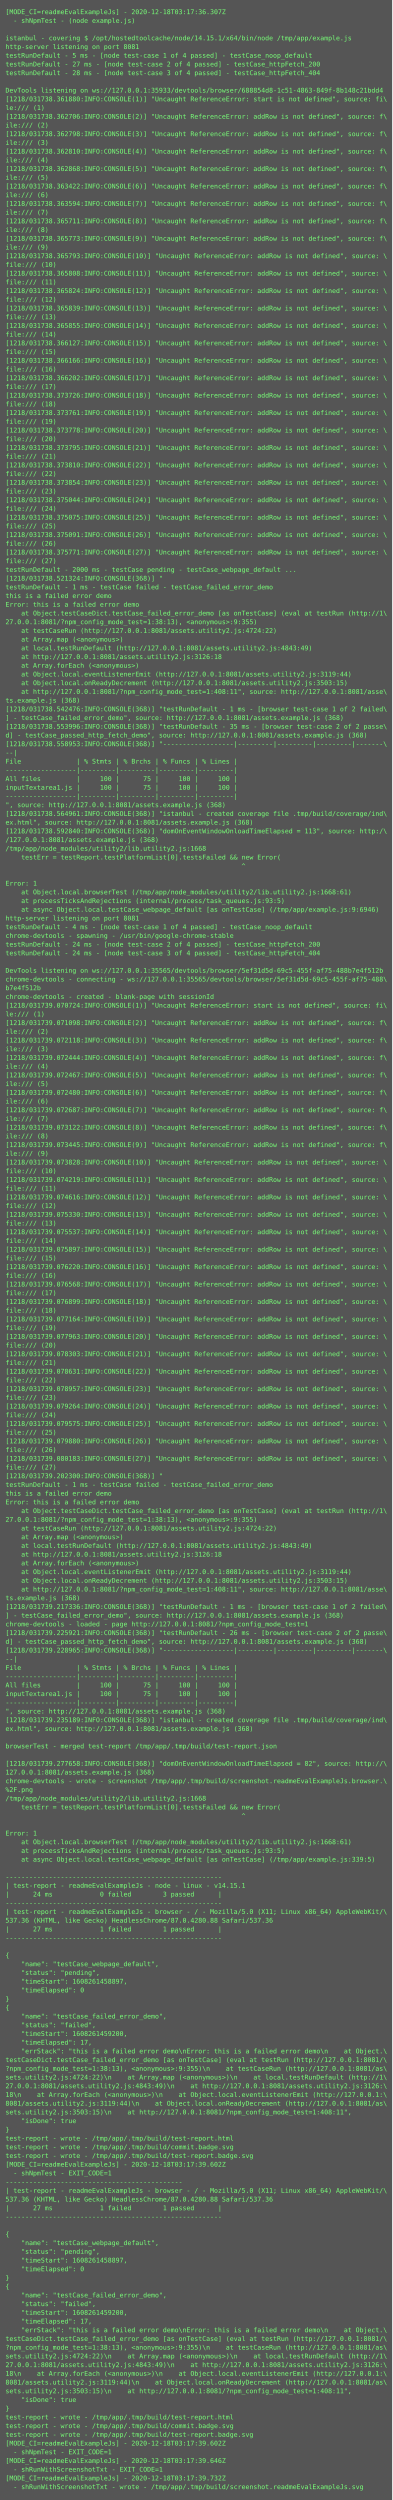
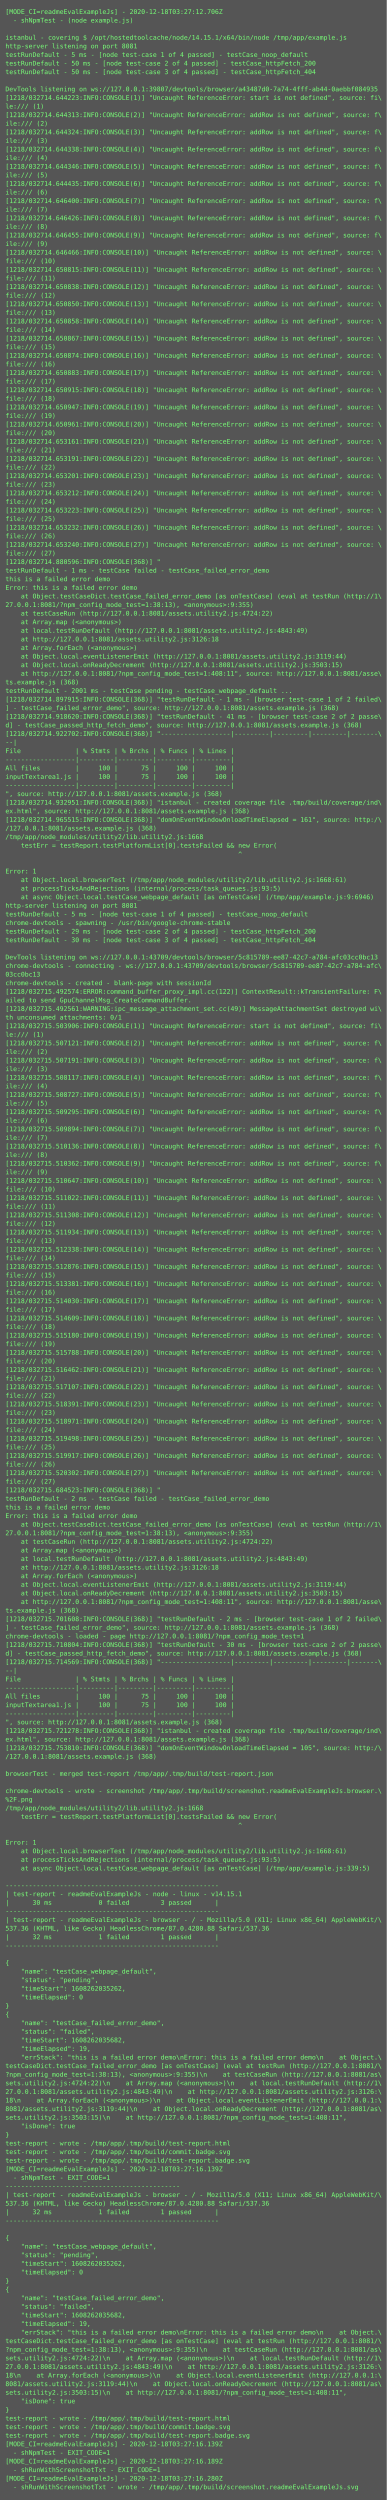
- <svg xmlns="http://www.w3.org/2000/svg" height="4590px" width="720px">
-   <rect height="4590px" fill="#555" width="720px" />
+ <svg xmlns="http://www.w3.org/2000/svg" height="4654px" width="720px">
+   <rect height="4654px" fill="#555" width="720px" />
  <text fill="#7f7" font-family="Consolas, Menlo, monospace" font-size="12" xml:space="preserve">
-     <tspan x="10" y="26">[MODE_CI=readmeEvalExampleJs] - 2020-12-18T03:17:36.307Z</tspan>
+     <tspan x="10" y="26">[MODE_CI=readmeEvalExampleJs] - 2020-12-18T03:27:12.706Z</tspan>
    <tspan x="10" y="42">  - shNpmTest - (node example.js)</tspan>
    <tspan x="10" y="58" />
    <tspan x="10" y="74">istanbul - covering $ /opt/hostedtoolcache/node/14.15.1/x64/bin/node /tmp/app/example.js</tspan>
    <tspan x="10" y="90">http-server listening on port 8081</tspan>
    <tspan x="10" y="106">testRunDefault - 5 ms - [node test-case 1 of 4 passed] - testCase_noop_default</tspan>
-     <tspan x="10" y="122">testRunDefault - 27 ms - [node test-case 2 of 4 passed] - testCase_httpFetch_200</tspan>
-     <tspan x="10" y="138">testRunDefault - 28 ms - [node test-case 3 of 4 passed] - testCase_httpFetch_404</tspan>
+     <tspan x="10" y="122">testRunDefault - 50 ms - [node test-case 2 of 4 passed] - testCase_httpFetch_200</tspan>
+     <tspan x="10" y="138">testRunDefault - 50 ms - [node test-case 3 of 4 passed] - testCase_httpFetch_404</tspan>
    <tspan x="10" y="154" />
-     <tspan x="10" y="170">DevTools listening on ws://127.0.0.1:35933/devtools/browser/688854d8-1c51-4863-849f-8b148c21bdd4</tspan>
-     <tspan x="10" y="186">[1218/031738.361880:INFO:CONSOLE(1)] "Uncaught ReferenceError: start is not defined", source: fi\</tspan>
+     <tspan x="10" y="170">DevTools listening on ws://127.0.0.1:39807/devtools/browser/a43487d0-7a74-4fff-ab44-0aebbf084935</tspan>
+     <tspan x="10" y="186">[1218/032714.644223:INFO:CONSOLE(1)] "Uncaught ReferenceError: start is not defined", source: fi\</tspan>
    <tspan x="10" y="202">le:/// (1)</tspan>
-     <tspan x="10" y="218">[1218/031738.362706:INFO:CONSOLE(2)] "Uncaught ReferenceError: addRow is not defined", source: f\</tspan>
+     <tspan x="10" y="218">[1218/032714.644313:INFO:CONSOLE(2)] "Uncaught ReferenceError: addRow is not defined", source: f\</tspan>
    <tspan x="10" y="234">ile:/// (2)</tspan>
-     <tspan x="10" y="250">[1218/031738.362798:INFO:CONSOLE(3)] "Uncaught ReferenceError: addRow is not defined", source: f\</tspan>
+     <tspan x="10" y="250">[1218/032714.644324:INFO:CONSOLE(3)] "Uncaught ReferenceError: addRow is not defined", source: f\</tspan>
    <tspan x="10" y="266">ile:/// (3)</tspan>
-     <tspan x="10" y="282">[1218/031738.362810:INFO:CONSOLE(4)] "Uncaught ReferenceError: addRow is not defined", source: f\</tspan>
+     <tspan x="10" y="282">[1218/032714.644338:INFO:CONSOLE(4)] "Uncaught ReferenceError: addRow is not defined", source: f\</tspan>
    <tspan x="10" y="298">ile:/// (4)</tspan>
-     <tspan x="10" y="314">[1218/031738.362868:INFO:CONSOLE(5)] "Uncaught ReferenceError: addRow is not defined", source: f\</tspan>
+     <tspan x="10" y="314">[1218/032714.644346:INFO:CONSOLE(5)] "Uncaught ReferenceError: addRow is not defined", source: f\</tspan>
    <tspan x="10" y="330">ile:/// (5)</tspan>
-     <tspan x="10" y="346">[1218/031738.363422:INFO:CONSOLE(6)] "Uncaught ReferenceError: addRow is not defined", source: f\</tspan>
+     <tspan x="10" y="346">[1218/032714.644435:INFO:CONSOLE(6)] "Uncaught ReferenceError: addRow is not defined", source: f\</tspan>
    <tspan x="10" y="362">ile:/// (6)</tspan>
-     <tspan x="10" y="378">[1218/031738.363594:INFO:CONSOLE(7)] "Uncaught ReferenceError: addRow is not defined", source: f\</tspan>
+     <tspan x="10" y="378">[1218/032714.646400:INFO:CONSOLE(7)] "Uncaught ReferenceError: addRow is not defined", source: f\</tspan>
    <tspan x="10" y="394">ile:/// (7)</tspan>
-     <tspan x="10" y="410">[1218/031738.365711:INFO:CONSOLE(8)] "Uncaught ReferenceError: addRow is not defined", source: f\</tspan>
+     <tspan x="10" y="410">[1218/032714.646426:INFO:CONSOLE(8)] "Uncaught ReferenceError: addRow is not defined", source: f\</tspan>
    <tspan x="10" y="426">ile:/// (8)</tspan>
-     <tspan x="10" y="442">[1218/031738.365773:INFO:CONSOLE(9)] "Uncaught ReferenceError: addRow is not defined", source: f\</tspan>
+     <tspan x="10" y="442">[1218/032714.646455:INFO:CONSOLE(9)] "Uncaught ReferenceError: addRow is not defined", source: f\</tspan>
    <tspan x="10" y="458">ile:/// (9)</tspan>
-     <tspan x="10" y="474">[1218/031738.365793:INFO:CONSOLE(10)] "Uncaught ReferenceError: addRow is not defined", source: \</tspan>
+     <tspan x="10" y="474">[1218/032714.646466:INFO:CONSOLE(10)] "Uncaught ReferenceError: addRow is not defined", source: \</tspan>
    <tspan x="10" y="490">file:/// (10)</tspan>
-     <tspan x="10" y="506">[1218/031738.365808:INFO:CONSOLE(11)] "Uncaught ReferenceError: addRow is not defined", source: \</tspan>
+     <tspan x="10" y="506">[1218/032714.650815:INFO:CONSOLE(11)] "Uncaught ReferenceError: addRow is not defined", source: \</tspan>
    <tspan x="10" y="522">file:/// (11)</tspan>
-     <tspan x="10" y="538">[1218/031738.365824:INFO:CONSOLE(12)] "Uncaught ReferenceError: addRow is not defined", source: \</tspan>
+     <tspan x="10" y="538">[1218/032714.650838:INFO:CONSOLE(12)] "Uncaught ReferenceError: addRow is not defined", source: \</tspan>
    <tspan x="10" y="554">file:/// (12)</tspan>
-     <tspan x="10" y="570">[1218/031738.365839:INFO:CONSOLE(13)] "Uncaught ReferenceError: addRow is not defined", source: \</tspan>
+     <tspan x="10" y="570">[1218/032714.650850:INFO:CONSOLE(13)] "Uncaught ReferenceError: addRow is not defined", source: \</tspan>
    <tspan x="10" y="586">file:/// (13)</tspan>
-     <tspan x="10" y="602">[1218/031738.365855:INFO:CONSOLE(14)] "Uncaught ReferenceError: addRow is not defined", source: \</tspan>
+     <tspan x="10" y="602">[1218/032714.650858:INFO:CONSOLE(14)] "Uncaught ReferenceError: addRow is not defined", source: \</tspan>
    <tspan x="10" y="618">file:/// (14)</tspan>
-     <tspan x="10" y="634">[1218/031738.366127:INFO:CONSOLE(15)] "Uncaught ReferenceError: addRow is not defined", source: \</tspan>
+     <tspan x="10" y="634">[1218/032714.650867:INFO:CONSOLE(15)] "Uncaught ReferenceError: addRow is not defined", source: \</tspan>
    <tspan x="10" y="650">file:/// (15)</tspan>
-     <tspan x="10" y="666">[1218/031738.366166:INFO:CONSOLE(16)] "Uncaught ReferenceError: addRow is not defined", source: \</tspan>
+     <tspan x="10" y="666">[1218/032714.650874:INFO:CONSOLE(16)] "Uncaught ReferenceError: addRow is not defined", source: \</tspan>
    <tspan x="10" y="682">file:/// (16)</tspan>
-     <tspan x="10" y="698">[1218/031738.366202:INFO:CONSOLE(17)] "Uncaught ReferenceError: addRow is not defined", source: \</tspan>
+     <tspan x="10" y="698">[1218/032714.650883:INFO:CONSOLE(17)] "Uncaught ReferenceError: addRow is not defined", source: \</tspan>
    <tspan x="10" y="714">file:/// (17)</tspan>
-     <tspan x="10" y="730">[1218/031738.373726:INFO:CONSOLE(18)] "Uncaught ReferenceError: addRow is not defined", source: \</tspan>
+     <tspan x="10" y="730">[1218/032714.650915:INFO:CONSOLE(18)] "Uncaught ReferenceError: addRow is not defined", source: \</tspan>
    <tspan x="10" y="746">file:/// (18)</tspan>
-     <tspan x="10" y="762">[1218/031738.373761:INFO:CONSOLE(19)] "Uncaught ReferenceError: addRow is not defined", source: \</tspan>
+     <tspan x="10" y="762">[1218/032714.650947:INFO:CONSOLE(19)] "Uncaught ReferenceError: addRow is not defined", source: \</tspan>
    <tspan x="10" y="778">file:/// (19)</tspan>
-     <tspan x="10" y="794">[1218/031738.373778:INFO:CONSOLE(20)] "Uncaught ReferenceError: addRow is not defined", source: \</tspan>
+     <tspan x="10" y="794">[1218/032714.650961:INFO:CONSOLE(20)] "Uncaught ReferenceError: addRow is not defined", source: \</tspan>
    <tspan x="10" y="810">file:/// (20)</tspan>
-     <tspan x="10" y="826">[1218/031738.373795:INFO:CONSOLE(21)] "Uncaught ReferenceError: addRow is not defined", source: \</tspan>
+     <tspan x="10" y="826">[1218/032714.653161:INFO:CONSOLE(21)] "Uncaught ReferenceError: addRow is not defined", source: \</tspan>
    <tspan x="10" y="842">file:/// (21)</tspan>
-     <tspan x="10" y="858">[1218/031738.373810:INFO:CONSOLE(22)] "Uncaught ReferenceError: addRow is not defined", source: \</tspan>
+     <tspan x="10" y="858">[1218/032714.653191:INFO:CONSOLE(22)] "Uncaught ReferenceError: addRow is not defined", source: \</tspan>
    <tspan x="10" y="874">file:/// (22)</tspan>
-     <tspan x="10" y="890">[1218/031738.373854:INFO:CONSOLE(23)] "Uncaught ReferenceError: addRow is not defined", source: \</tspan>
+     <tspan x="10" y="890">[1218/032714.653201:INFO:CONSOLE(23)] "Uncaught ReferenceError: addRow is not defined", source: \</tspan>
    <tspan x="10" y="906">file:/// (23)</tspan>
-     <tspan x="10" y="922">[1218/031738.375044:INFO:CONSOLE(24)] "Uncaught ReferenceError: addRow is not defined", source: \</tspan>
+     <tspan x="10" y="922">[1218/032714.653212:INFO:CONSOLE(24)] "Uncaught ReferenceError: addRow is not defined", source: \</tspan>
    <tspan x="10" y="938">file:/// (24)</tspan>
-     <tspan x="10" y="954">[1218/031738.375075:INFO:CONSOLE(25)] "Uncaught ReferenceError: addRow is not defined", source: \</tspan>
+     <tspan x="10" y="954">[1218/032714.653223:INFO:CONSOLE(25)] "Uncaught ReferenceError: addRow is not defined", source: \</tspan>
    <tspan x="10" y="970">file:/// (25)</tspan>
-     <tspan x="10" y="986">[1218/031738.375091:INFO:CONSOLE(26)] "Uncaught ReferenceError: addRow is not defined", source: \</tspan>
+     <tspan x="10" y="986">[1218/032714.653232:INFO:CONSOLE(26)] "Uncaught ReferenceError: addRow is not defined", source: \</tspan>
    <tspan x="10" y="1002">file:/// (26)</tspan>
-     <tspan x="10" y="1018">[1218/031738.375771:INFO:CONSOLE(27)] "Uncaught ReferenceError: addRow is not defined", source: \</tspan>
+     <tspan x="10" y="1018">[1218/032714.653240:INFO:CONSOLE(27)] "Uncaught ReferenceError: addRow is not defined", source: \</tspan>
    <tspan x="10" y="1034">file:/// (27)</tspan>
-     <tspan x="10" y="1050">testRunDefault - 2000 ms - testCase pending - testCase_webpage_default ...</tspan>
-     <tspan x="10" y="1066">[1218/031738.521324:INFO:CONSOLE(368)] "</tspan>
-     <tspan x="10" y="1082">testRunDefault - 1 ms - testCase failed - testCase_failed_error_demo</tspan>
-     <tspan x="10" y="1098">this is a failed error demo</tspan>
-     <tspan x="10" y="1114">Error: this is a failed error demo</tspan>
-     <tspan x="10" y="1130">    at Object.testCaseDict.testCase_failed_error_demo [as onTestCase] (eval at testRun (http://1\</tspan>
-     <tspan x="10" y="1146">27.0.0.1:8081/?npm_config_mode_test=1:38:13), &lt;anonymous&gt;:9:355)</tspan>
-     <tspan x="10" y="1162">    at testCaseRun (http://127.0.0.1:8081/assets.utility2.js:4724:22)</tspan>
-     <tspan x="10" y="1178">    at Array.map (&lt;anonymous&gt;)</tspan>
-     <tspan x="10" y="1194">    at local.testRunDefault (http://127.0.0.1:8081/assets.utility2.js:4843:49)</tspan>
-     <tspan x="10" y="1210">    at http://127.0.0.1:8081/assets.utility2.js:3126:18</tspan>
-     <tspan x="10" y="1226">    at Array.forEach (&lt;anonymous&gt;)</tspan>
-     <tspan x="10" y="1242">    at Object.local.eventListenerEmit (http://127.0.0.1:8081/assets.utility2.js:3119:44)</tspan>
-     <tspan x="10" y="1258">    at Object.local.onReadyDecrement (http://127.0.0.1:8081/assets.utility2.js:3503:15)</tspan>
-     <tspan x="10" y="1274">    at http://127.0.0.1:8081/?npm_config_mode_test=1:408:11", source: http://127.0.0.1:8081/asse\</tspan>
-     <tspan x="10" y="1290">ts.example.js (368)</tspan>
-     <tspan x="10" y="1306">[1218/031738.542476:INFO:CONSOLE(368)] "testRunDefault - 1 ms - [browser test-case 1 of 2 failed\</tspan>
+     <tspan x="10" y="1050">[1218/032714.880596:INFO:CONSOLE(368)] "</tspan>
+     <tspan x="10" y="1066">testRunDefault - 1 ms - testCase failed - testCase_failed_error_demo</tspan>
+     <tspan x="10" y="1082">this is a failed error demo</tspan>
+     <tspan x="10" y="1098">Error: this is a failed error demo</tspan>
+     <tspan x="10" y="1114">    at Object.testCaseDict.testCase_failed_error_demo [as onTestCase] (eval at testRun (http://1\</tspan>
+     <tspan x="10" y="1130">27.0.0.1:8081/?npm_config_mode_test=1:38:13), &lt;anonymous&gt;:9:355)</tspan>
+     <tspan x="10" y="1146">    at testCaseRun (http://127.0.0.1:8081/assets.utility2.js:4724:22)</tspan>
+     <tspan x="10" y="1162">    at Array.map (&lt;anonymous&gt;)</tspan>
+     <tspan x="10" y="1178">    at local.testRunDefault (http://127.0.0.1:8081/assets.utility2.js:4843:49)</tspan>
+     <tspan x="10" y="1194">    at http://127.0.0.1:8081/assets.utility2.js:3126:18</tspan>
+     <tspan x="10" y="1210">    at Array.forEach (&lt;anonymous&gt;)</tspan>
+     <tspan x="10" y="1226">    at Object.local.eventListenerEmit (http://127.0.0.1:8081/assets.utility2.js:3119:44)</tspan>
+     <tspan x="10" y="1242">    at Object.local.onReadyDecrement (http://127.0.0.1:8081/assets.utility2.js:3503:15)</tspan>
+     <tspan x="10" y="1258">    at http://127.0.0.1:8081/?npm_config_mode_test=1:408:11", source: http://127.0.0.1:8081/asse\</tspan>
+     <tspan x="10" y="1274">ts.example.js (368)</tspan>
+     <tspan x="10" y="1290">testRunDefault - 2001 ms - testCase pending - testCase_webpage_default ...</tspan>
+     <tspan x="10" y="1306">[1218/032714.897915:INFO:CONSOLE(368)] "testRunDefault - 1 ms - [browser test-case 1 of 2 failed\</tspan>
    <tspan x="10" y="1322">] - testCase_failed_error_demo", source: http://127.0.0.1:8081/assets.example.js (368)</tspan>
-     <tspan x="10" y="1338">[1218/031738.553996:INFO:CONSOLE(368)] "testRunDefault - 35 ms - [browser test-case 2 of 2 passe\</tspan>
+     <tspan x="10" y="1338">[1218/032714.918620:INFO:CONSOLE(368)] "testRunDefault - 41 ms - [browser test-case 2 of 2 passe\</tspan>
    <tspan x="10" y="1354">d] - testCase_passed_http_fetch_demo", source: http://127.0.0.1:8081/assets.example.js (368)</tspan>
-     <tspan x="10" y="1370">[1218/031738.558953:INFO:CONSOLE(368)] "------------------|---------|---------|---------|-------\</tspan>
+     <tspan x="10" y="1370">[1218/032714.922702:INFO:CONSOLE(368)] "------------------|---------|---------|---------|-------\</tspan>
    <tspan x="10" y="1386">--|</tspan>
    <tspan x="10" y="1402">File              | % Stmts | % Brchs | % Funcs | % Lines |</tspan>
    <tspan x="10" y="1418">------------------|---------|---------|---------|---------|</tspan>
    <tspan x="10" y="1434">All files         |     100 |      75 |     100 |     100 |</tspan>
    <tspan x="10" y="1450">inputTextarea1.js |     100 |      75 |     100 |     100 |</tspan>
    <tspan x="10" y="1466">------------------|---------|---------|---------|---------|</tspan>
    <tspan x="10" y="1482">", source: http://127.0.0.1:8081/assets.example.js (368)</tspan>
-     <tspan x="10" y="1498">[1218/031738.564961:INFO:CONSOLE(368)] "istanbul - created coverage file .tmp/build/coverage/ind\</tspan>
+     <tspan x="10" y="1498">[1218/032714.932951:INFO:CONSOLE(368)] "istanbul - created coverage file .tmp/build/coverage/ind\</tspan>
    <tspan x="10" y="1514">ex.html", source: http://127.0.0.1:8081/assets.example.js (368)</tspan>
-     <tspan x="10" y="1530">[1218/031738.592840:INFO:CONSOLE(368)] "domOnEventWindowOnloadTimeElapsed = 113", source: http:/\</tspan>
+     <tspan x="10" y="1530">[1218/032714.965515:INFO:CONSOLE(368)] "domOnEventWindowOnloadTimeElapsed = 161", source: http:/\</tspan>
    <tspan x="10" y="1546">/127.0.0.1:8081/assets.example.js (368)</tspan>
    <tspan x="10" y="1562">/tmp/app/node_modules/utility2/lib.utility2.js:1668</tspan>
    <tspan x="10" y="1578">    testErr = testReport.testPlatformList[0].testsFailed &amp;&amp; new Error(</tspan>
    <tspan x="10" y="1594">                                                            ^</tspan>
    <tspan x="10" y="1610" />
    <tspan x="10" y="1626">Error: 1</tspan>
    <tspan x="10" y="1642">    at Object.local.browserTest (/tmp/app/node_modules/utility2/lib.utility2.js:1668:61)</tspan>
    <tspan x="10" y="1658">    at processTicksAndRejections (internal/process/task_queues.js:93:5)</tspan>
    <tspan x="10" y="1674">    at async Object.local.testCase_webpage_default [as onTestCase] (/tmp/app/example.js:9:6946)</tspan>
    <tspan x="10" y="1690">http-server listening on port 8081</tspan>
-     <tspan x="10" y="1706">testRunDefault - 4 ms - [node test-case 1 of 4 passed] - testCase_noop_default</tspan>
+     <tspan x="10" y="1706">testRunDefault - 5 ms - [node test-case 1 of 4 passed] - testCase_noop_default</tspan>
    <tspan x="10" y="1722">chrome-devtools - spawning - /usr/bin/google-chrome-stable</tspan>
-     <tspan x="10" y="1738">testRunDefault - 24 ms - [node test-case 2 of 4 passed] - testCase_httpFetch_200</tspan>
-     <tspan x="10" y="1754">testRunDefault - 24 ms - [node test-case 3 of 4 passed] - testCase_httpFetch_404</tspan>
+     <tspan x="10" y="1738">testRunDefault - 29 ms - [node test-case 2 of 4 passed] - testCase_httpFetch_200</tspan>
+     <tspan x="10" y="1754">testRunDefault - 30 ms - [node test-case 3 of 4 passed] - testCase_httpFetch_404</tspan>
    <tspan x="10" y="1770" />
-     <tspan x="10" y="1786">DevTools listening on ws://127.0.0.1:35565/devtools/browser/5ef31d5d-69c5-455f-af75-488b7e4f512b</tspan>
-     <tspan x="10" y="1802">chrome-devtools - connecting - ws://127.0.0.1:35565/devtools/browser/5ef31d5d-69c5-455f-af75-488\</tspan>
-     <tspan x="10" y="1818">b7e4f512b</tspan>
+     <tspan x="10" y="1786">DevTools listening on ws://127.0.0.1:43709/devtools/browser/5c815789-ee87-42c7-a784-afc03cc0bc13</tspan>
+     <tspan x="10" y="1802">chrome-devtools - connecting - ws://127.0.0.1:43709/devtools/browser/5c815789-ee87-42c7-a784-afc\</tspan>
+     <tspan x="10" y="1818">03cc0bc13</tspan>
    <tspan x="10" y="1834">chrome-devtools - created - blank-page with sessionId</tspan>
-     <tspan x="10" y="1850">[1218/031739.070724:INFO:CONSOLE(1)] "Uncaught ReferenceError: start is not defined", source: fi\</tspan>
-     <tspan x="10" y="1866">le:/// (1)</tspan>
-     <tspan x="10" y="1882">[1218/031739.071098:INFO:CONSOLE(2)] "Uncaught ReferenceError: addRow is not defined", source: f\</tspan>
-     <tspan x="10" y="1898">ile:/// (2)</tspan>
-     <tspan x="10" y="1914">[1218/031739.072118:INFO:CONSOLE(3)] "Uncaught ReferenceError: addRow is not defined", source: f\</tspan>
-     <tspan x="10" y="1930">ile:/// (3)</tspan>
-     <tspan x="10" y="1946">[1218/031739.072444:INFO:CONSOLE(4)] "Uncaught ReferenceError: addRow is not defined", source: f\</tspan>
-     <tspan x="10" y="1962">ile:/// (4)</tspan>
-     <tspan x="10" y="1978">[1218/031739.072467:INFO:CONSOLE(5)] "Uncaught ReferenceError: addRow is not defined", source: f\</tspan>
-     <tspan x="10" y="1994">ile:/// (5)</tspan>
-     <tspan x="10" y="2010">[1218/031739.072480:INFO:CONSOLE(6)] "Uncaught ReferenceError: addRow is not defined", source: f\</tspan>
-     <tspan x="10" y="2026">ile:/// (6)</tspan>
-     <tspan x="10" y="2042">[1218/031739.072687:INFO:CONSOLE(7)] "Uncaught ReferenceError: addRow is not defined", source: f\</tspan>
-     <tspan x="10" y="2058">ile:/// (7)</tspan>
-     <tspan x="10" y="2074">[1218/031739.073122:INFO:CONSOLE(8)] "Uncaught ReferenceError: addRow is not defined", source: f\</tspan>
-     <tspan x="10" y="2090">ile:/// (8)</tspan>
-     <tspan x="10" y="2106">[1218/031739.073445:INFO:CONSOLE(9)] "Uncaught ReferenceError: addRow is not defined", source: f\</tspan>
-     <tspan x="10" y="2122">ile:/// (9)</tspan>
-     <tspan x="10" y="2138">[1218/031739.073828:INFO:CONSOLE(10)] "Uncaught ReferenceError: addRow is not defined", source: \</tspan>
-     <tspan x="10" y="2154">file:/// (10)</tspan>
-     <tspan x="10" y="2170">[1218/031739.074219:INFO:CONSOLE(11)] "Uncaught ReferenceError: addRow is not defined", source: \</tspan>
-     <tspan x="10" y="2186">file:/// (11)</tspan>
-     <tspan x="10" y="2202">[1218/031739.074616:INFO:CONSOLE(12)] "Uncaught ReferenceError: addRow is not defined", source: \</tspan>
-     <tspan x="10" y="2218">file:/// (12)</tspan>
-     <tspan x="10" y="2234">[1218/031739.075330:INFO:CONSOLE(13)] "Uncaught ReferenceError: addRow is not defined", source: \</tspan>
-     <tspan x="10" y="2250">file:/// (13)</tspan>
-     <tspan x="10" y="2266">[1218/031739.075537:INFO:CONSOLE(14)] "Uncaught ReferenceError: addRow is not defined", source: \</tspan>
-     <tspan x="10" y="2282">file:/// (14)</tspan>
-     <tspan x="10" y="2298">[1218/031739.075897:INFO:CONSOLE(15)] "Uncaught ReferenceError: addRow is not defined", source: \</tspan>
-     <tspan x="10" y="2314">file:/// (15)</tspan>
-     <tspan x="10" y="2330">[1218/031739.076220:INFO:CONSOLE(16)] "Uncaught ReferenceError: addRow is not defined", source: \</tspan>
-     <tspan x="10" y="2346">file:/// (16)</tspan>
-     <tspan x="10" y="2362">[1218/031739.076568:INFO:CONSOLE(17)] "Uncaught ReferenceError: addRow is not defined", source: \</tspan>
-     <tspan x="10" y="2378">file:/// (17)</tspan>
-     <tspan x="10" y="2394">[1218/031739.076899:INFO:CONSOLE(18)] "Uncaught ReferenceError: addRow is not defined", source: \</tspan>
-     <tspan x="10" y="2410">file:/// (18)</tspan>
-     <tspan x="10" y="2426">[1218/031739.077164:INFO:CONSOLE(19)] "Uncaught ReferenceError: addRow is not defined", source: \</tspan>
-     <tspan x="10" y="2442">file:/// (19)</tspan>
-     <tspan x="10" y="2458">[1218/031739.077963:INFO:CONSOLE(20)] "Uncaught ReferenceError: addRow is not defined", source: \</tspan>
-     <tspan x="10" y="2474">file:/// (20)</tspan>
-     <tspan x="10" y="2490">[1218/031739.078303:INFO:CONSOLE(21)] "Uncaught ReferenceError: addRow is not defined", source: \</tspan>
-     <tspan x="10" y="2506">file:/// (21)</tspan>
-     <tspan x="10" y="2522">[1218/031739.078631:INFO:CONSOLE(22)] "Uncaught ReferenceError: addRow is not defined", source: \</tspan>
-     <tspan x="10" y="2538">file:/// (22)</tspan>
-     <tspan x="10" y="2554">[1218/031739.078957:INFO:CONSOLE(23)] "Uncaught ReferenceError: addRow is not defined", source: \</tspan>
-     <tspan x="10" y="2570">file:/// (23)</tspan>
-     <tspan x="10" y="2586">[1218/031739.079264:INFO:CONSOLE(24)] "Uncaught ReferenceError: addRow is not defined", source: \</tspan>
-     <tspan x="10" y="2602">file:/// (24)</tspan>
-     <tspan x="10" y="2618">[1218/031739.079575:INFO:CONSOLE(25)] "Uncaught ReferenceError: addRow is not defined", source: \</tspan>
-     <tspan x="10" y="2634">file:/// (25)</tspan>
-     <tspan x="10" y="2650">[1218/031739.079880:INFO:CONSOLE(26)] "Uncaught ReferenceError: addRow is not defined", source: \</tspan>
-     <tspan x="10" y="2666">file:/// (26)</tspan>
-     <tspan x="10" y="2682">[1218/031739.080183:INFO:CONSOLE(27)] "Uncaught ReferenceError: addRow is not defined", source: \</tspan>
-     <tspan x="10" y="2698">file:/// (27)</tspan>
-     <tspan x="10" y="2714">[1218/031739.202300:INFO:CONSOLE(368)] "</tspan>
-     <tspan x="10" y="2730">testRunDefault - 1 ms - testCase failed - testCase_failed_error_demo</tspan>
-     <tspan x="10" y="2746">this is a failed error demo</tspan>
-     <tspan x="10" y="2762">Error: this is a failed error demo</tspan>
-     <tspan x="10" y="2778">    at Object.testCaseDict.testCase_failed_error_demo [as onTestCase] (eval at testRun (http://1\</tspan>
-     <tspan x="10" y="2794">27.0.0.1:8081/?npm_config_mode_test=1:38:13), &lt;anonymous&gt;:9:355)</tspan>
-     <tspan x="10" y="2810">    at testCaseRun (http://127.0.0.1:8081/assets.utility2.js:4724:22)</tspan>
-     <tspan x="10" y="2826">    at Array.map (&lt;anonymous&gt;)</tspan>
-     <tspan x="10" y="2842">    at local.testRunDefault (http://127.0.0.1:8081/assets.utility2.js:4843:49)</tspan>
-     <tspan x="10" y="2858">    at http://127.0.0.1:8081/assets.utility2.js:3126:18</tspan>
-     <tspan x="10" y="2874">    at Array.forEach (&lt;anonymous&gt;)</tspan>
-     <tspan x="10" y="2890">    at Object.local.eventListenerEmit (http://127.0.0.1:8081/assets.utility2.js:3119:44)</tspan>
-     <tspan x="10" y="2906">    at Object.local.onReadyDecrement (http://127.0.0.1:8081/assets.utility2.js:3503:15)</tspan>
-     <tspan x="10" y="2922">    at http://127.0.0.1:8081/?npm_config_mode_test=1:408:11", source: http://127.0.0.1:8081/asse\</tspan>
-     <tspan x="10" y="2938">ts.example.js (368)</tspan>
-     <tspan x="10" y="2954">[1218/031739.217336:INFO:CONSOLE(368)] "testRunDefault - 1 ms - [browser test-case 1 of 2 failed\</tspan>
-     <tspan x="10" y="2970">] - testCase_failed_error_demo", source: http://127.0.0.1:8081/assets.example.js (368)</tspan>
-     <tspan x="10" y="2986">chrome-devtools - loaded - page http://127.0.0.1:8081/?npm_config_mode_test=1</tspan>
-     <tspan x="10" y="3002">[1218/031739.225921:INFO:CONSOLE(368)] "testRunDefault - 26 ms - [browser test-case 2 of 2 passe\</tspan>
-     <tspan x="10" y="3018">d] - testCase_passed_http_fetch_demo", source: http://127.0.0.1:8081/assets.example.js (368)</tspan>
-     <tspan x="10" y="3034">[1218/031739.228965:INFO:CONSOLE(368)] "------------------|---------|---------|---------|-------\</tspan>
-     <tspan x="10" y="3050">--|</tspan>
-     <tspan x="10" y="3066">File              | % Stmts | % Brchs | % Funcs | % Lines |</tspan>
-     <tspan x="10" y="3082">------------------|---------|---------|---------|---------|</tspan>
-     <tspan x="10" y="3098">All files         |     100 |      75 |     100 |     100 |</tspan>
-     <tspan x="10" y="3114">inputTextarea1.js |     100 |      75 |     100 |     100 |</tspan>
-     <tspan x="10" y="3130">------------------|---------|---------|---------|---------|</tspan>
-     <tspan x="10" y="3146">", source: http://127.0.0.1:8081/assets.example.js (368)</tspan>
-     <tspan x="10" y="3162">[1218/031739.235189:INFO:CONSOLE(368)] "istanbul - created coverage file .tmp/build/coverage/ind\</tspan>
-     <tspan x="10" y="3178">ex.html", source: http://127.0.0.1:8081/assets.example.js (368)</tspan>
-     <tspan x="10" y="3194" />
-     <tspan x="10" y="3210">browserTest - merged test-report /tmp/app/.tmp/build/test-report.json</tspan>
-     <tspan x="10" y="3226" />
-     <tspan x="10" y="3242">[1218/031739.277658:INFO:CONSOLE(368)] "domOnEventWindowOnloadTimeElapsed = 82", source: http://\</tspan>
-     <tspan x="10" y="3258">127.0.0.1:8081/assets.example.js (368)</tspan>
-     <tspan x="10" y="3274">chrome-devtools - wrote - screenshot /tmp/app/.tmp/build/screenshot.readmeEvalExampleJs.browser.\</tspan>
-     <tspan x="10" y="3290">%2F.png</tspan>
-     <tspan x="10" y="3306">/tmp/app/node_modules/utility2/lib.utility2.js:1668</tspan>
-     <tspan x="10" y="3322">    testErr = testReport.testPlatformList[0].testsFailed &amp;&amp; new Error(</tspan>
-     <tspan x="10" y="3338">                                                            ^</tspan>
-     <tspan x="10" y="3354" />
-     <tspan x="10" y="3370">Error: 1</tspan>
-     <tspan x="10" y="3386">    at Object.local.browserTest (/tmp/app/node_modules/utility2/lib.utility2.js:1668:61)</tspan>
-     <tspan x="10" y="3402">    at processTicksAndRejections (internal/process/task_queues.js:93:5)</tspan>
-     <tspan x="10" y="3418">    at async Object.local.testCase_webpage_default [as onTestCase] (/tmp/app/example.js:339:5)</tspan>
-     <tspan x="10" y="3434" />
-     <tspan x="10" y="3450">-------------------------------------------------------</tspan>
-     <tspan x="10" y="3466">| test-report - readmeEvalExampleJs - node - linux - v14.15.1</tspan>
-     <tspan x="10" y="3482">|      24 ms            0 failed        3 passed      |</tspan>
-     <tspan x="10" y="3498">-------------------------------------------------------</tspan>
-     <tspan x="10" y="3514">| test-report - readmeEvalExampleJs - browser - / - Mozilla/5.0 (X11; Linux x86_64) AppleWebKit/\</tspan>
-     <tspan x="10" y="3530">537.36 (KHTML, like Gecko) HeadlessChrome/87.0.4280.88 Safari/537.36</tspan>
-     <tspan x="10" y="3546">|      27 ms            1 failed        1 passed      |</tspan>
+     <tspan x="10" y="1850">[1218/032715.492574:ERROR:command_buffer_proxy_impl.cc(122)] ContextResult::kTransientFailure: F\</tspan>
+     <tspan x="10" y="1866">ailed to send GpuChannelMsg_CreateCommandBuffer.</tspan>
+     <tspan x="10" y="1882">[1218/032715.492561:WARNING:ipc_message_attachment_set.cc(49)] MessageAttachmentSet destroyed wi\</tspan>
+     <tspan x="10" y="1898">th unconsumed attachments: 0/1</tspan>
+     <tspan x="10" y="1914">[1218/032715.503906:INFO:CONSOLE(1)] "Uncaught ReferenceError: start is not defined", source: fi\</tspan>
+     <tspan x="10" y="1930">le:/// (1)</tspan>
+     <tspan x="10" y="1946">[1218/032715.507121:INFO:CONSOLE(2)] "Uncaught ReferenceError: addRow is not defined", source: f\</tspan>
+     <tspan x="10" y="1962">ile:/// (2)</tspan>
+     <tspan x="10" y="1978">[1218/032715.507191:INFO:CONSOLE(3)] "Uncaught ReferenceError: addRow is not defined", source: f\</tspan>
+     <tspan x="10" y="1994">ile:/// (3)</tspan>
+     <tspan x="10" y="2010">[1218/032715.508117:INFO:CONSOLE(4)] "Uncaught ReferenceError: addRow is not defined", source: f\</tspan>
+     <tspan x="10" y="2026">ile:/// (4)</tspan>
+     <tspan x="10" y="2042">[1218/032715.508727:INFO:CONSOLE(5)] "Uncaught ReferenceError: addRow is not defined", source: f\</tspan>
+     <tspan x="10" y="2058">ile:/// (5)</tspan>
+     <tspan x="10" y="2074">[1218/032715.509295:INFO:CONSOLE(6)] "Uncaught ReferenceError: addRow is not defined", source: f\</tspan>
+     <tspan x="10" y="2090">ile:/// (6)</tspan>
+     <tspan x="10" y="2106">[1218/032715.509894:INFO:CONSOLE(7)] "Uncaught ReferenceError: addRow is not defined", source: f\</tspan>
+     <tspan x="10" y="2122">ile:/// (7)</tspan>
+     <tspan x="10" y="2138">[1218/032715.510136:INFO:CONSOLE(8)] "Uncaught ReferenceError: addRow is not defined", source: f\</tspan>
+     <tspan x="10" y="2154">ile:/// (8)</tspan>
+     <tspan x="10" y="2170">[1218/032715.510362:INFO:CONSOLE(9)] "Uncaught ReferenceError: addRow is not defined", source: f\</tspan>
+     <tspan x="10" y="2186">ile:/// (9)</tspan>
+     <tspan x="10" y="2202">[1218/032715.510647:INFO:CONSOLE(10)] "Uncaught ReferenceError: addRow is not defined", source: \</tspan>
+     <tspan x="10" y="2218">file:/// (10)</tspan>
+     <tspan x="10" y="2234">[1218/032715.511022:INFO:CONSOLE(11)] "Uncaught ReferenceError: addRow is not defined", source: \</tspan>
+     <tspan x="10" y="2250">file:/// (11)</tspan>
+     <tspan x="10" y="2266">[1218/032715.511308:INFO:CONSOLE(12)] "Uncaught ReferenceError: addRow is not defined", source: \</tspan>
+     <tspan x="10" y="2282">file:/// (12)</tspan>
+     <tspan x="10" y="2298">[1218/032715.511934:INFO:CONSOLE(13)] "Uncaught ReferenceError: addRow is not defined", source: \</tspan>
+     <tspan x="10" y="2314">file:/// (13)</tspan>
+     <tspan x="10" y="2330">[1218/032715.512338:INFO:CONSOLE(14)] "Uncaught ReferenceError: addRow is not defined", source: \</tspan>
+     <tspan x="10" y="2346">file:/// (14)</tspan>
+     <tspan x="10" y="2362">[1218/032715.512876:INFO:CONSOLE(15)] "Uncaught ReferenceError: addRow is not defined", source: \</tspan>
+     <tspan x="10" y="2378">file:/// (15)</tspan>
+     <tspan x="10" y="2394">[1218/032715.513381:INFO:CONSOLE(16)] "Uncaught ReferenceError: addRow is not defined", source: \</tspan>
+     <tspan x="10" y="2410">file:/// (16)</tspan>
+     <tspan x="10" y="2426">[1218/032715.514030:INFO:CONSOLE(17)] "Uncaught ReferenceError: addRow is not defined", source: \</tspan>
+     <tspan x="10" y="2442">file:/// (17)</tspan>
+     <tspan x="10" y="2458">[1218/032715.514609:INFO:CONSOLE(18)] "Uncaught ReferenceError: addRow is not defined", source: \</tspan>
+     <tspan x="10" y="2474">file:/// (18)</tspan>
+     <tspan x="10" y="2490">[1218/032715.515180:INFO:CONSOLE(19)] "Uncaught ReferenceError: addRow is not defined", source: \</tspan>
+     <tspan x="10" y="2506">file:/// (19)</tspan>
+     <tspan x="10" y="2522">[1218/032715.515788:INFO:CONSOLE(20)] "Uncaught ReferenceError: addRow is not defined", source: \</tspan>
+     <tspan x="10" y="2538">file:/// (20)</tspan>
+     <tspan x="10" y="2554">[1218/032715.516462:INFO:CONSOLE(21)] "Uncaught ReferenceError: addRow is not defined", source: \</tspan>
+     <tspan x="10" y="2570">file:/// (21)</tspan>
+     <tspan x="10" y="2586">[1218/032715.517107:INFO:CONSOLE(22)] "Uncaught ReferenceError: addRow is not defined", source: \</tspan>
+     <tspan x="10" y="2602">file:/// (22)</tspan>
+     <tspan x="10" y="2618">[1218/032715.518391:INFO:CONSOLE(23)] "Uncaught ReferenceError: addRow is not defined", source: \</tspan>
+     <tspan x="10" y="2634">file:/// (23)</tspan>
+     <tspan x="10" y="2650">[1218/032715.518971:INFO:CONSOLE(24)] "Uncaught ReferenceError: addRow is not defined", source: \</tspan>
+     <tspan x="10" y="2666">file:/// (24)</tspan>
+     <tspan x="10" y="2682">[1218/032715.519498:INFO:CONSOLE(25)] "Uncaught ReferenceError: addRow is not defined", source: \</tspan>
+     <tspan x="10" y="2698">file:/// (25)</tspan>
+     <tspan x="10" y="2714">[1218/032715.519917:INFO:CONSOLE(26)] "Uncaught ReferenceError: addRow is not defined", source: \</tspan>
+     <tspan x="10" y="2730">file:/// (26)</tspan>
+     <tspan x="10" y="2746">[1218/032715.520302:INFO:CONSOLE(27)] "Uncaught ReferenceError: addRow is not defined", source: \</tspan>
+     <tspan x="10" y="2762">file:/// (27)</tspan>
+     <tspan x="10" y="2778">[1218/032715.684523:INFO:CONSOLE(368)] "</tspan>
+     <tspan x="10" y="2794">testRunDefault - 2 ms - testCase failed - testCase_failed_error_demo</tspan>
+     <tspan x="10" y="2810">this is a failed error demo</tspan>
+     <tspan x="10" y="2826">Error: this is a failed error demo</tspan>
+     <tspan x="10" y="2842">    at Object.testCaseDict.testCase_failed_error_demo [as onTestCase] (eval at testRun (http://1\</tspan>
+     <tspan x="10" y="2858">27.0.0.1:8081/?npm_config_mode_test=1:38:13), &lt;anonymous&gt;:9:355)</tspan>
+     <tspan x="10" y="2874">    at testCaseRun (http://127.0.0.1:8081/assets.utility2.js:4724:22)</tspan>
+     <tspan x="10" y="2890">    at Array.map (&lt;anonymous&gt;)</tspan>
+     <tspan x="10" y="2906">    at local.testRunDefault (http://127.0.0.1:8081/assets.utility2.js:4843:49)</tspan>
+     <tspan x="10" y="2922">    at http://127.0.0.1:8081/assets.utility2.js:3126:18</tspan>
+     <tspan x="10" y="2938">    at Array.forEach (&lt;anonymous&gt;)</tspan>
+     <tspan x="10" y="2954">    at Object.local.eventListenerEmit (http://127.0.0.1:8081/assets.utility2.js:3119:44)</tspan>
+     <tspan x="10" y="2970">    at Object.local.onReadyDecrement (http://127.0.0.1:8081/assets.utility2.js:3503:15)</tspan>
+     <tspan x="10" y="2986">    at http://127.0.0.1:8081/?npm_config_mode_test=1:408:11", source: http://127.0.0.1:8081/asse\</tspan>
+     <tspan x="10" y="3002">ts.example.js (368)</tspan>
+     <tspan x="10" y="3018">[1218/032715.701608:INFO:CONSOLE(368)] "testRunDefault - 2 ms - [browser test-case 1 of 2 failed\</tspan>
+     <tspan x="10" y="3034">] - testCase_failed_error_demo", source: http://127.0.0.1:8081/assets.example.js (368)</tspan>
+     <tspan x="10" y="3050">chrome-devtools - loaded - page http://127.0.0.1:8081/?npm_config_mode_test=1</tspan>
+     <tspan x="10" y="3066">[1218/032715.710804:INFO:CONSOLE(368)] "testRunDefault - 30 ms - [browser test-case 2 of 2 passe\</tspan>
+     <tspan x="10" y="3082">d] - testCase_passed_http_fetch_demo", source: http://127.0.0.1:8081/assets.example.js (368)</tspan>
+     <tspan x="10" y="3098">[1218/032715.714569:INFO:CONSOLE(368)] "------------------|---------|---------|---------|-------\</tspan>
+     <tspan x="10" y="3114">--|</tspan>
+     <tspan x="10" y="3130">File              | % Stmts | % Brchs | % Funcs | % Lines |</tspan>
+     <tspan x="10" y="3146">------------------|---------|---------|---------|---------|</tspan>
+     <tspan x="10" y="3162">All files         |     100 |      75 |     100 |     100 |</tspan>
+     <tspan x="10" y="3178">inputTextarea1.js |     100 |      75 |     100 |     100 |</tspan>
+     <tspan x="10" y="3194">------------------|---------|---------|---------|---------|</tspan>
+     <tspan x="10" y="3210">", source: http://127.0.0.1:8081/assets.example.js (368)</tspan>
+     <tspan x="10" y="3226">[1218/032715.721278:INFO:CONSOLE(368)] "istanbul - created coverage file .tmp/build/coverage/ind\</tspan>
+     <tspan x="10" y="3242">ex.html", source: http://127.0.0.1:8081/assets.example.js (368)</tspan>
+     <tspan x="10" y="3258">[1218/032715.753810:INFO:CONSOLE(368)] "domOnEventWindowOnloadTimeElapsed = 105", source: http:/\</tspan>
+     <tspan x="10" y="3274">/127.0.0.1:8081/assets.example.js (368)</tspan>
+     <tspan x="10" y="3290" />
+     <tspan x="10" y="3306">browserTest - merged test-report /tmp/app/.tmp/build/test-report.json</tspan>
+     <tspan x="10" y="3322" />
+     <tspan x="10" y="3338">chrome-devtools - wrote - screenshot /tmp/app/.tmp/build/screenshot.readmeEvalExampleJs.browser.\</tspan>
+     <tspan x="10" y="3354">%2F.png</tspan>
+     <tspan x="10" y="3370">/tmp/app/node_modules/utility2/lib.utility2.js:1668</tspan>
+     <tspan x="10" y="3386">    testErr = testReport.testPlatformList[0].testsFailed &amp;&amp; new Error(</tspan>
+     <tspan x="10" y="3402">                                                            ^</tspan>
+     <tspan x="10" y="3418" />
+     <tspan x="10" y="3434">Error: 1</tspan>
+     <tspan x="10" y="3450">    at Object.local.browserTest (/tmp/app/node_modules/utility2/lib.utility2.js:1668:61)</tspan>
+     <tspan x="10" y="3466">    at processTicksAndRejections (internal/process/task_queues.js:93:5)</tspan>
+     <tspan x="10" y="3482">    at async Object.local.testCase_webpage_default [as onTestCase] (/tmp/app/example.js:339:5)</tspan>
+     <tspan x="10" y="3498" />
+     <tspan x="10" y="3514">-------------------------------------------------------</tspan>
+     <tspan x="10" y="3530">| test-report - readmeEvalExampleJs - node - linux - v14.15.1</tspan>
+     <tspan x="10" y="3546">|      30 ms            0 failed        3 passed      |</tspan>
    <tspan x="10" y="3562">-------------------------------------------------------</tspan>
-     <tspan x="10" y="3578" />
-     <tspan x="10" y="3594">{</tspan>
-     <tspan x="10" y="3610">    "name": "testCase_webpage_default",</tspan>
-     <tspan x="10" y="3626">    "status": "pending",</tspan>
-     <tspan x="10" y="3642">    "timeStart": 1608261458897,</tspan>
-     <tspan x="10" y="3658">    "timeElapsed": 0</tspan>
-     <tspan x="10" y="3674">}</tspan>
-     <tspan x="10" y="3690">{</tspan>
-     <tspan x="10" y="3706">    "name": "testCase_failed_error_demo",</tspan>
-     <tspan x="10" y="3722">    "status": "failed",</tspan>
-     <tspan x="10" y="3738">    "timeStart": 1608261459200,</tspan>
-     <tspan x="10" y="3754">    "timeElapsed": 17,</tspan>
-     <tspan x="10" y="3770">    "errStack": "this is a failed error demo\nError: this is a failed error demo\n    at Object.\</tspan>
-     <tspan x="10" y="3786">testCaseDict.testCase_failed_error_demo [as onTestCase] (eval at testRun (http://127.0.0.1:8081/\</tspan>
-     <tspan x="10" y="3802">?npm_config_mode_test=1:38:13), &lt;anonymous&gt;:9:355)\n    at testCaseRun (http://127.0.0.1:8081/as\</tspan>
-     <tspan x="10" y="3818">sets.utility2.js:4724:22)\n    at Array.map (&lt;anonymous&gt;)\n    at local.testRunDefault (http://1\</tspan>
-     <tspan x="10" y="3834">27.0.0.1:8081/assets.utility2.js:4843:49)\n    at http://127.0.0.1:8081/assets.utility2.js:3126:\</tspan>
-     <tspan x="10" y="3850">18\n    at Array.forEach (&lt;anonymous&gt;)\n    at Object.local.eventListenerEmit (http://127.0.0.1:\</tspan>
-     <tspan x="10" y="3866">8081/assets.utility2.js:3119:44)\n    at Object.local.onReadyDecrement (http://127.0.0.1:8081/as\</tspan>
-     <tspan x="10" y="3882">sets.utility2.js:3503:15)\n    at http://127.0.0.1:8081/?npm_config_mode_test=1:408:11",</tspan>
-     <tspan x="10" y="3898">    "isDone": true</tspan>
-     <tspan x="10" y="3914">}</tspan>
-     <tspan x="10" y="3930">test-report - wrote - /tmp/app/.tmp/build/test-report.html</tspan>
-     <tspan x="10" y="3946">test-report - wrote - /tmp/app/.tmp/build/commit.badge.svg</tspan>
-     <tspan x="10" y="3962">test-report - wrote - /tmp/app/.tmp/build/test-report.badge.svg</tspan>
-     <tspan x="10" y="3978">[MODE_CI=readmeEvalExampleJs] - 2020-12-18T03:17:39.602Z</tspan>
-     <tspan x="10" y="3994">  - shNpmTest - EXIT_CODE=1</tspan>
-     <tspan x="10" y="4010">---------------------------------------------</tspan>
-     <tspan x="10" y="4026">| test-report - readmeEvalExampleJs - browser - / - Mozilla/5.0 (X11; Linux x86_64) AppleWebKit/\</tspan>
-     <tspan x="10" y="4042">537.36 (KHTML, like Gecko) HeadlessChrome/87.0.4280.88 Safari/537.36</tspan>
-     <tspan x="10" y="4058">|      27 ms            1 failed        1 passed      |</tspan>
-     <tspan x="10" y="4074">-------------------------------------------------------</tspan>
-     <tspan x="10" y="4090" />
-     <tspan x="10" y="4106">{</tspan>
-     <tspan x="10" y="4122">    "name": "testCase_webpage_default",</tspan>
-     <tspan x="10" y="4138">    "status": "pending",</tspan>
-     <tspan x="10" y="4154">    "timeStart": 1608261458897,</tspan>
-     <tspan x="10" y="4170">    "timeElapsed": 0</tspan>
-     <tspan x="10" y="4186">}</tspan>
-     <tspan x="10" y="4202">{</tspan>
-     <tspan x="10" y="4218">    "name": "testCase_failed_error_demo",</tspan>
-     <tspan x="10" y="4234">    "status": "failed",</tspan>
-     <tspan x="10" y="4250">    "timeStart": 1608261459200,</tspan>
-     <tspan x="10" y="4266">    "timeElapsed": 17,</tspan>
-     <tspan x="10" y="4282">    "errStack": "this is a failed error demo\nError: this is a failed error demo\n    at Object.\</tspan>
-     <tspan x="10" y="4298">testCaseDict.testCase_failed_error_demo [as onTestCase] (eval at testRun (http://127.0.0.1:8081/\</tspan>
-     <tspan x="10" y="4314">?npm_config_mode_test=1:38:13), &lt;anonymous&gt;:9:355)\n    at testCaseRun (http://127.0.0.1:8081/as\</tspan>
-     <tspan x="10" y="4330">sets.utility2.js:4724:22)\n    at Array.map (&lt;anonymous&gt;)\n    at local.testRunDefault (http://1\</tspan>
-     <tspan x="10" y="4346">27.0.0.1:8081/assets.utility2.js:4843:49)\n    at http://127.0.0.1:8081/assets.utility2.js:3126:\</tspan>
-     <tspan x="10" y="4362">18\n    at Array.forEach (&lt;anonymous&gt;)\n    at Object.local.eventListenerEmit (http://127.0.0.1:\</tspan>
-     <tspan x="10" y="4378">8081/assets.utility2.js:3119:44)\n    at Object.local.onReadyDecrement (http://127.0.0.1:8081/as\</tspan>
-     <tspan x="10" y="4394">sets.utility2.js:3503:15)\n    at http://127.0.0.1:8081/?npm_config_mode_test=1:408:11",</tspan>
-     <tspan x="10" y="4410">    "isDone": true</tspan>
-     <tspan x="10" y="4426">}</tspan>
-     <tspan x="10" y="4442">test-report - wrote - /tmp/app/.tmp/build/test-report.html</tspan>
-     <tspan x="10" y="4458">test-report - wrote - /tmp/app/.tmp/build/commit.badge.svg</tspan>
-     <tspan x="10" y="4474">test-report - wrote - /tmp/app/.tmp/build/test-report.badge.svg</tspan>
-     <tspan x="10" y="4490">[MODE_CI=readmeEvalExampleJs] - 2020-12-18T03:17:39.602Z</tspan>
-     <tspan x="10" y="4506">  - shNpmTest - EXIT_CODE=1</tspan>
-     <tspan x="10" y="4522">[MODE_CI=readmeEvalExampleJs] - 2020-12-18T03:17:39.646Z</tspan>
-     <tspan x="10" y="4538">  - shRunWithScreenshotTxt - EXIT_CODE=1</tspan>
-     <tspan x="10" y="4554">[MODE_CI=readmeEvalExampleJs] - 2020-12-18T03:17:39.732Z</tspan>
-     <tspan x="10" y="4570">  - shRunWithScreenshotTxt - wrote - /tmp/app/.tmp/build/screenshot.readmeEvalExampleJs.svg</tspan>
+     <tspan x="10" y="3578">| test-report - readmeEvalExampleJs - browser - / - Mozilla/5.0 (X11; Linux x86_64) AppleWebKit/\</tspan>
+     <tspan x="10" y="3594">537.36 (KHTML, like Gecko) HeadlessChrome/87.0.4280.88 Safari/537.36</tspan>
+     <tspan x="10" y="3610">|      32 ms            1 failed        1 passed      |</tspan>
+     <tspan x="10" y="3626">-------------------------------------------------------</tspan>
+     <tspan x="10" y="3642" />
+     <tspan x="10" y="3658">{</tspan>
+     <tspan x="10" y="3674">    "name": "testCase_webpage_default",</tspan>
+     <tspan x="10" y="3690">    "status": "pending",</tspan>
+     <tspan x="10" y="3706">    "timeStart": 1608262035262,</tspan>
+     <tspan x="10" y="3722">    "timeElapsed": 0</tspan>
+     <tspan x="10" y="3738">}</tspan>
+     <tspan x="10" y="3754">{</tspan>
+     <tspan x="10" y="3770">    "name": "testCase_failed_error_demo",</tspan>
+     <tspan x="10" y="3786">    "status": "failed",</tspan>
+     <tspan x="10" y="3802">    "timeStart": 1608262035682,</tspan>
+     <tspan x="10" y="3818">    "timeElapsed": 19,</tspan>
+     <tspan x="10" y="3834">    "errStack": "this is a failed error demo\nError: this is a failed error demo\n    at Object.\</tspan>
+     <tspan x="10" y="3850">testCaseDict.testCase_failed_error_demo [as onTestCase] (eval at testRun (http://127.0.0.1:8081/\</tspan>
+     <tspan x="10" y="3866">?npm_config_mode_test=1:38:13), &lt;anonymous&gt;:9:355)\n    at testCaseRun (http://127.0.0.1:8081/as\</tspan>
+     <tspan x="10" y="3882">sets.utility2.js:4724:22)\n    at Array.map (&lt;anonymous&gt;)\n    at local.testRunDefault (http://1\</tspan>
+     <tspan x="10" y="3898">27.0.0.1:8081/assets.utility2.js:4843:49)\n    at http://127.0.0.1:8081/assets.utility2.js:3126:\</tspan>
+     <tspan x="10" y="3914">18\n    at Array.forEach (&lt;anonymous&gt;)\n    at Object.local.eventListenerEmit (http://127.0.0.1:\</tspan>
+     <tspan x="10" y="3930">8081/assets.utility2.js:3119:44)\n    at Object.local.onReadyDecrement (http://127.0.0.1:8081/as\</tspan>
+     <tspan x="10" y="3946">sets.utility2.js:3503:15)\n    at http://127.0.0.1:8081/?npm_config_mode_test=1:408:11",</tspan>
+     <tspan x="10" y="3962">    "isDone": true</tspan>
+     <tspan x="10" y="3978">}</tspan>
+     <tspan x="10" y="3994">test-report - wrote - /tmp/app/.tmp/build/test-report.html</tspan>
+     <tspan x="10" y="4010">test-report - wrote - /tmp/app/.tmp/build/commit.badge.svg</tspan>
+     <tspan x="10" y="4026">test-report - wrote - /tmp/app/.tmp/build/test-report.badge.svg</tspan>
+     <tspan x="10" y="4042">[MODE_CI=readmeEvalExampleJs] - 2020-12-18T03:27:16.139Z</tspan>
+     <tspan x="10" y="4058">  - shNpmTest - EXIT_CODE=1</tspan>
+     <tspan x="10" y="4074">---------------------------------------------</tspan>
+     <tspan x="10" y="4090">| test-report - readmeEvalExampleJs - browser - / - Mozilla/5.0 (X11; Linux x86_64) AppleWebKit/\</tspan>
+     <tspan x="10" y="4106">537.36 (KHTML, like Gecko) HeadlessChrome/87.0.4280.88 Safari/537.36</tspan>
+     <tspan x="10" y="4122">|      32 ms            1 failed        1 passed      |</tspan>
+     <tspan x="10" y="4138">-------------------------------------------------------</tspan>
+     <tspan x="10" y="4154" />
+     <tspan x="10" y="4170">{</tspan>
+     <tspan x="10" y="4186">    "name": "testCase_webpage_default",</tspan>
+     <tspan x="10" y="4202">    "status": "pending",</tspan>
+     <tspan x="10" y="4218">    "timeStart": 1608262035262,</tspan>
+     <tspan x="10" y="4234">    "timeElapsed": 0</tspan>
+     <tspan x="10" y="4250">}</tspan>
+     <tspan x="10" y="4266">{</tspan>
+     <tspan x="10" y="4282">    "name": "testCase_failed_error_demo",</tspan>
+     <tspan x="10" y="4298">    "status": "failed",</tspan>
+     <tspan x="10" y="4314">    "timeStart": 1608262035682,</tspan>
+     <tspan x="10" y="4330">    "timeElapsed": 19,</tspan>
+     <tspan x="10" y="4346">    "errStack": "this is a failed error demo\nError: this is a failed error demo\n    at Object.\</tspan>
+     <tspan x="10" y="4362">testCaseDict.testCase_failed_error_demo [as onTestCase] (eval at testRun (http://127.0.0.1:8081/\</tspan>
+     <tspan x="10" y="4378">?npm_config_mode_test=1:38:13), &lt;anonymous&gt;:9:355)\n    at testCaseRun (http://127.0.0.1:8081/as\</tspan>
+     <tspan x="10" y="4394">sets.utility2.js:4724:22)\n    at Array.map (&lt;anonymous&gt;)\n    at local.testRunDefault (http://1\</tspan>
+     <tspan x="10" y="4410">27.0.0.1:8081/assets.utility2.js:4843:49)\n    at http://127.0.0.1:8081/assets.utility2.js:3126:\</tspan>
+     <tspan x="10" y="4426">18\n    at Array.forEach (&lt;anonymous&gt;)\n    at Object.local.eventListenerEmit (http://127.0.0.1:\</tspan>
+     <tspan x="10" y="4442">8081/assets.utility2.js:3119:44)\n    at Object.local.onReadyDecrement (http://127.0.0.1:8081/as\</tspan>
+     <tspan x="10" y="4458">sets.utility2.js:3503:15)\n    at http://127.0.0.1:8081/?npm_config_mode_test=1:408:11",</tspan>
+     <tspan x="10" y="4474">    "isDone": true</tspan>
+     <tspan x="10" y="4490">}</tspan>
+     <tspan x="10" y="4506">test-report - wrote - /tmp/app/.tmp/build/test-report.html</tspan>
+     <tspan x="10" y="4522">test-report - wrote - /tmp/app/.tmp/build/commit.badge.svg</tspan>
+     <tspan x="10" y="4538">test-report - wrote - /tmp/app/.tmp/build/test-report.badge.svg</tspan>
+     <tspan x="10" y="4554">[MODE_CI=readmeEvalExampleJs] - 2020-12-18T03:27:16.139Z</tspan>
+     <tspan x="10" y="4570">  - shNpmTest - EXIT_CODE=1</tspan>
+     <tspan x="10" y="4586">[MODE_CI=readmeEvalExampleJs] - 2020-12-18T03:27:16.189Z</tspan>
+     <tspan x="10" y="4602">  - shRunWithScreenshotTxt - EXIT_CODE=1</tspan>
+     <tspan x="10" y="4618">[MODE_CI=readmeEvalExampleJs] - 2020-12-18T03:27:16.280Z</tspan>
+     <tspan x="10" y="4634">  - shRunWithScreenshotTxt - wrote - /tmp/app/.tmp/build/screenshot.readmeEvalExampleJs.svg</tspan>
  </text>
</svg>
